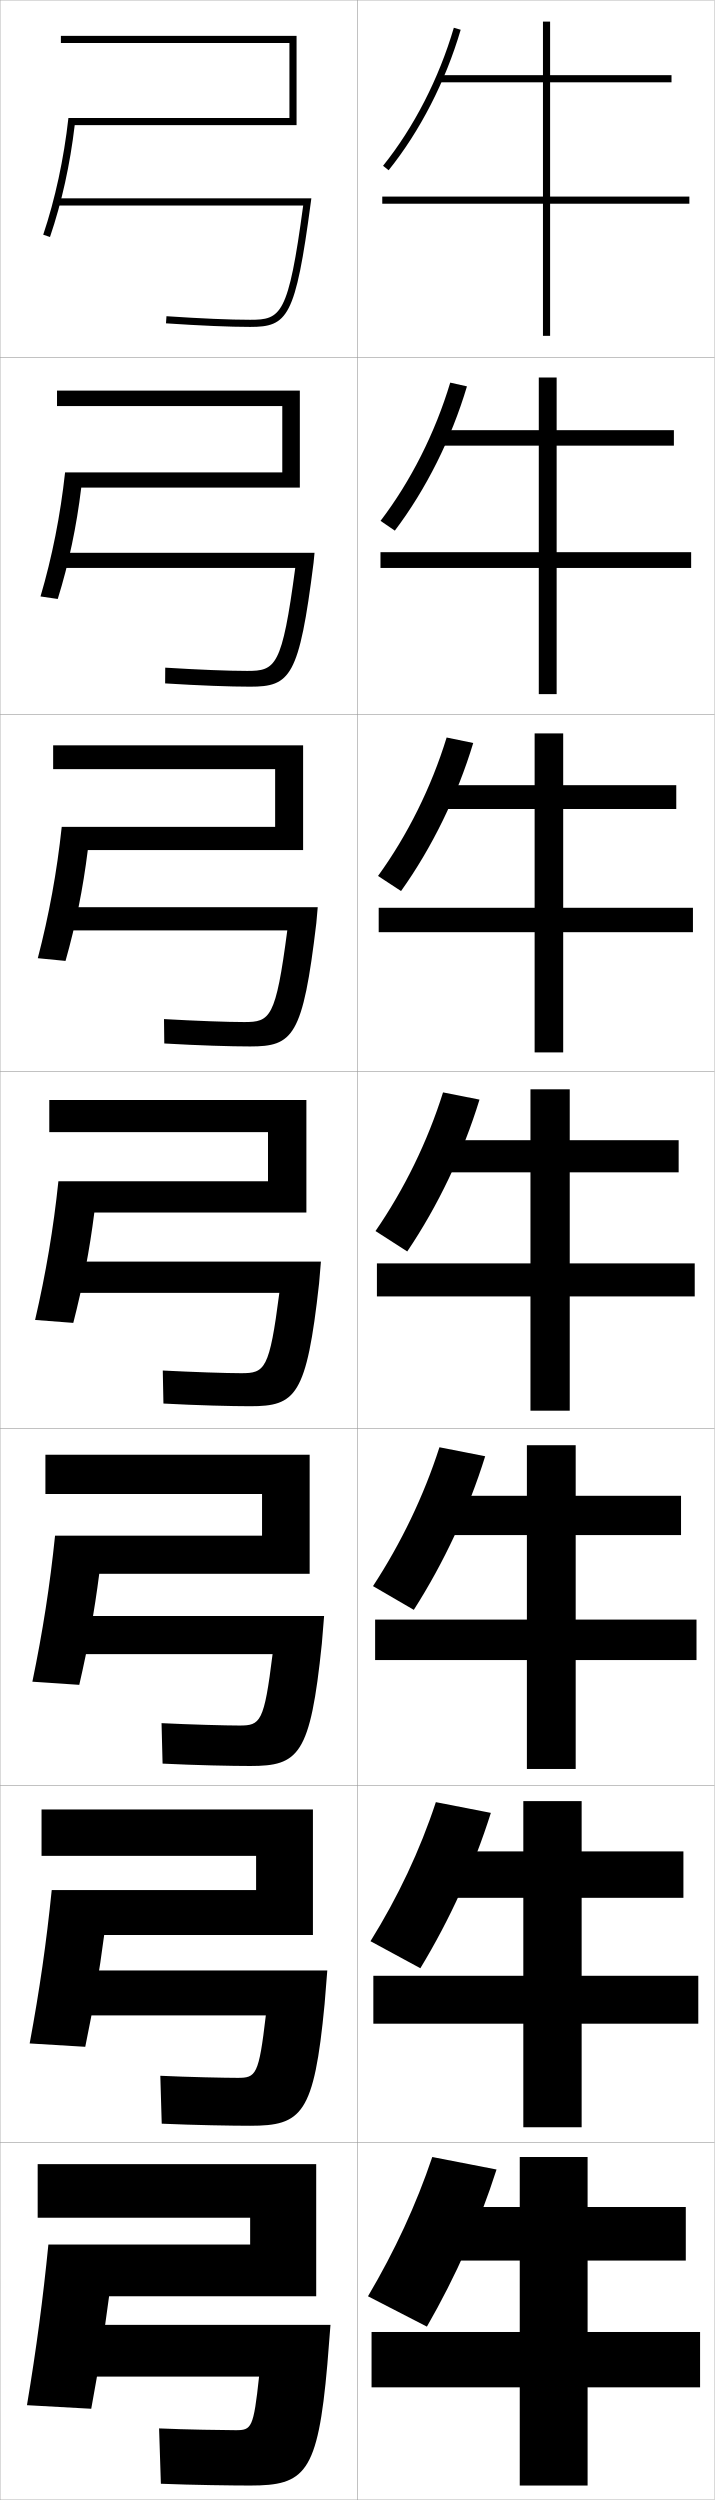
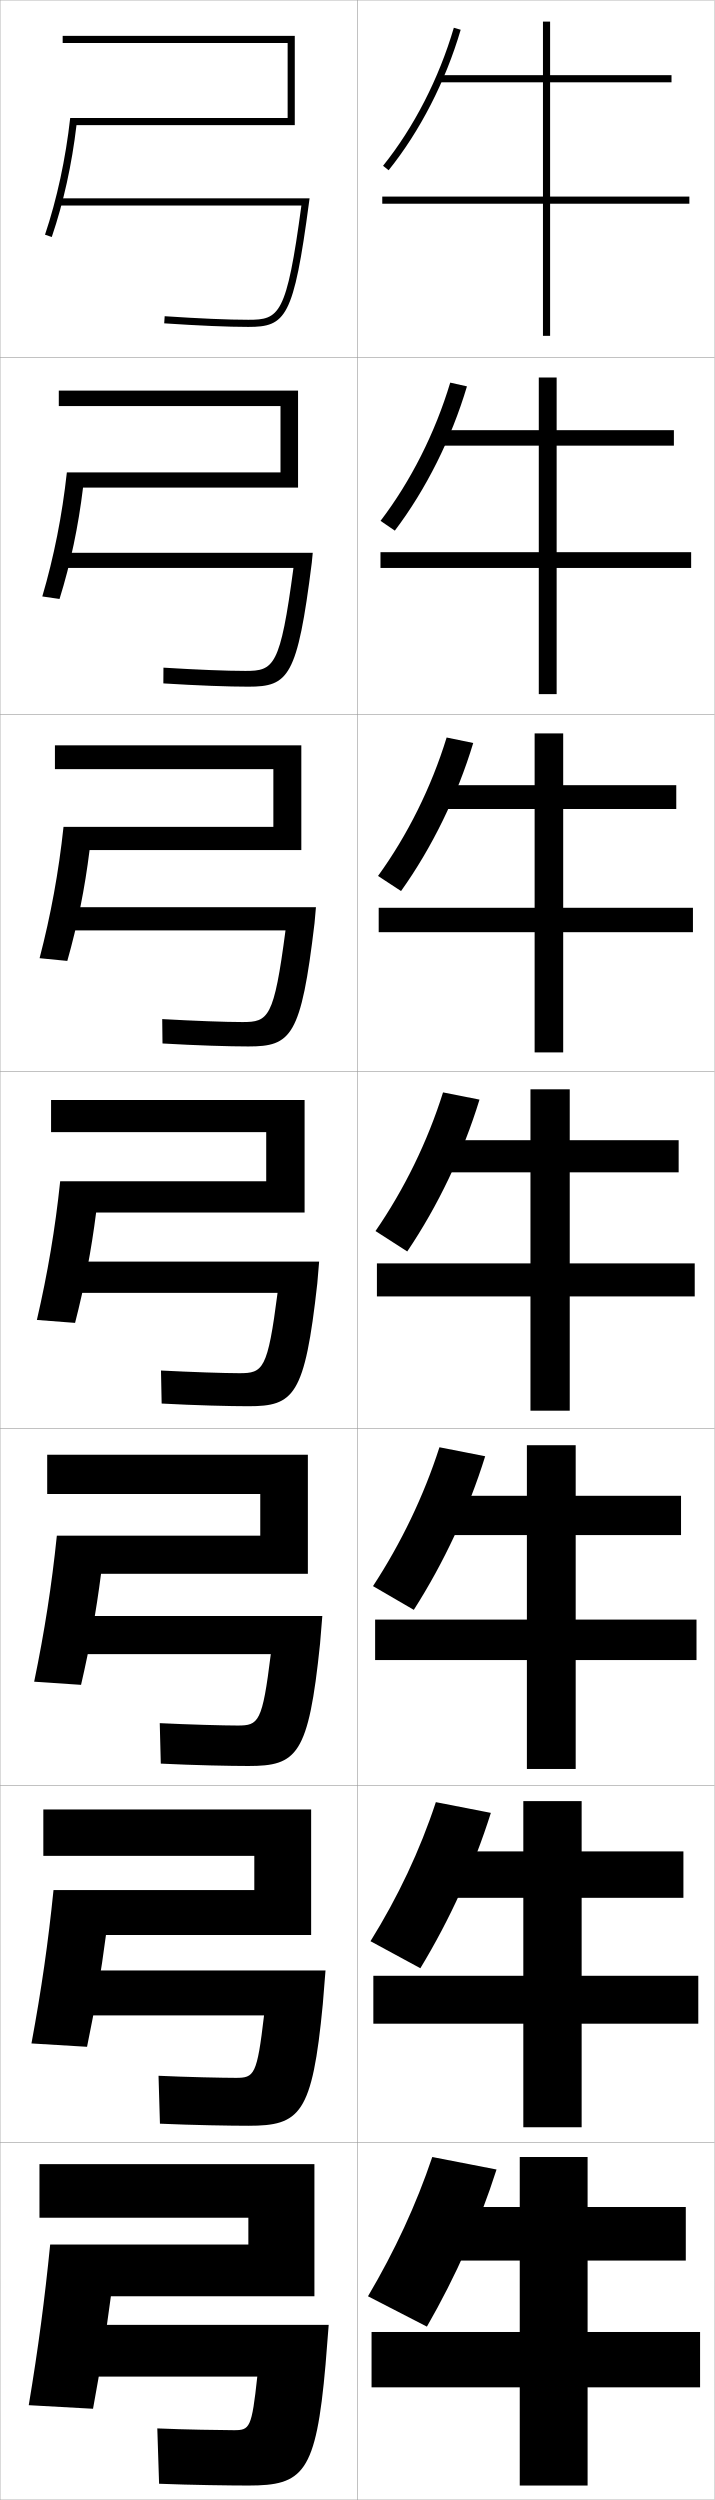
<svg xmlns="http://www.w3.org/2000/svg" width="200.1" height="700.1" viewBox="0 0 200.1 700.1" overflow="visible" enable-background="new 0 0 200.1 700.1" xml:space="preserve">
  <g id="glyphs">
    <g>
      <rect x="0.05" y="0.05" fill="none" stroke="#999999" stroke-width="0.1" width="100" height="100" />
      <rect x="0.05" y="100.05" fill="none" stroke="#999999" stroke-width="0.1" width="100" height="100" />
      <rect x="0.05" y="200.05" fill="none" stroke="#999999" stroke-width="0.1" width="100" height="100" />
      <rect x="0.05" y="300.05" fill="none" stroke="#999999" stroke-width="0.1" width="100" height="100" />
      <rect x="0.05" y="400.05" fill="none" stroke="#999999" stroke-width="0.1" width="100" height="100" />
      <rect x="0.05" y="500.05" fill="none" stroke="#999999" stroke-width="0.1" width="100" height="100" />
      <rect x="0.05" y="600.05" fill="none" stroke="#999999" stroke-width="0.1" width="100" height="100" />
      <rect x="100.05" y="0.05" fill="none" stroke="#999999" stroke-width="0.1" width="100" height="100" />
      <rect x="100.05" y="100.05" fill="none" stroke="#999999" stroke-width="0.1" width="100" height="100" />
      <rect x="100.05" y="200.05" fill="none" stroke="#999999" stroke-width="0.1" width="100" height="100" />
      <rect x="100.05" y="300.05" fill="none" stroke="#999999" stroke-width="0.1" width="100" height="100" />
      <rect x="100.05" y="400.05" fill="none" stroke="#999999" stroke-width="0.1" width="100" height="100" />
      <rect x="100.05" y="500.05" fill="none" stroke="#999999" stroke-width="0.1" width="100" height="100" />
      <rect x="100.05" y="600.05" fill="none" stroke="#999999" stroke-width="0.1" width="100" height="100" />
    </g>
    <g>
      <polygon points="193.05,55.05 154.05,55.05 154.05,23.05 188.05,23.05       188.05,21.05 154.05,21.05 154.05,6.05 152.05,6.05 152.05,21.05       123.05,21.05 123.05,23.05 152.05,23.05 152.05,55.05 107.05,55.05       107.05,57.05 152.05,57.05 152.05,94.05 154.05,94.05 154.05,57.05       193.05,57.05 " />
      <polygon points="188.716,124.8 188.716,120.466 155.883,120.466 155.883,105.716       150.883,105.716 150.883,120.466 123.216,120.466 123.216,124.8 150.883,124.8       150.883,154.633 106.55,154.633 106.55,159.05 150.883,159.05 150.883,194.383       155.883,194.383 155.883,159.05 193.549,159.05 193.549,154.633 155.883,154.633       155.883,124.8 " />
      <polygon points="189.383,226.55 189.383,219.883 157.716,219.883 157.716,205.383       149.717,205.383 149.717,219.883 123.383,219.883 123.383,226.55 149.717,226.55       149.717,254.216 106.05,254.216 106.05,261.05 149.717,261.05 149.717,294.716       157.716,294.716 157.716,261.05 194.05,261.05 194.05,254.216 157.716,254.216       157.716,226.55 " />
      <polygon points="190.05,319.3 159.55,319.3 159.55,305.05 148.55,305.05       148.55,319.3 123.55,319.3 123.55,328.3 148.55,328.3 148.55,353.8       105.55,353.8 105.55,363.05 148.55,363.05 148.55,395.05 159.55,395.05       159.55,363.05 194.55,363.05 194.55,353.8 159.55,353.8 159.55,328.3       190.05,328.3 " />
      <polygon points="190.716,429.883 190.716,418.883 161.216,418.883 161.216,404.717       147.549,404.717 147.549,418.883 123.716,418.883 123.716,429.883 147.549,429.883       147.549,453.55 105.05,453.55 105.05,464.883 147.549,464.883 147.549,495.383       161.216,495.383 161.216,464.883 195.049,464.883 195.049,453.55 161.216,453.55       161.216,429.883 " />
      <polygon points="191.383,531.467 191.383,518.467 162.883,518.467 162.883,504.383       146.55,504.383 146.55,518.467 123.883,518.467 123.883,531.467 146.55,531.467       146.55,553.3 104.55,553.3 104.55,566.717 146.55,566.717 146.55,595.717       162.883,595.717 162.883,566.717 195.55,566.717 195.55,553.3 162.883,553.3       162.883,531.467 " />
      <polygon points="164.55,653.05 164.55,633.05 192.05,633.05 192.05,618.05       164.55,618.05 164.55,604.05 145.55,604.05 145.55,618.05 124.05,618.05       124.05,633.05 145.55,633.05 145.55,653.05 104.05,653.05 104.05,668.55       145.55,668.55 145.55,696.05 164.55,696.05 164.55,668.55 196.05,668.55       196.05,653.05 " />
    </g>
    <g>
      <path d="M107.271,46.424l1.559,1.252c8.782-10.929,15.949-24.901,20.181-39.345      l-1.92-0.562C122.931,21.966,115.892,35.694,107.271,46.424z" />
      <path d="M130.766,108.199c-4.354,14.634-11.471,28.859-20.198,40.404l-4.002-2.741      c8.433-11.054,15.301-24.652,19.517-38.713L130.766,108.199z" />
      <path d="M132.523,208.068c-4.476,14.825-11.544,29.302-20.216,41.464l-6.446-4.23      c8.244-11.379,14.942-24.846,19.215-38.771L132.523,208.068z" />
      <path d="M114.046,350.461l-8.89-5.72c8.055-11.704,14.583-25.04,18.913-38.829      l10.211,2.024C129.682,322.952,122.663,337.682,114.046,350.461z" />
      <path d="M135.87,407.808c-4.661,15.006-11.539,29.79-19.989,43.016l-11.427-6.646      c7.865-12.029,14.223-25.233,18.609-38.887L135.87,407.808z" />
      <path d="M137.46,507.679c-4.724,14.997-11.46,29.835-19.745,43.508l-13.963-7.573      c7.675-12.353,13.862-25.427,18.304-38.942L137.46,507.679z" />
      <path d="M119.55,651.55l-16.5-8.5c7.485-12.678,13.502-25.62,18-39l18,3.5      C134.263,622.538,127.668,637.43,119.55,651.55z" />
    </g>
    <g>
      <g>
-         <path d="M81.05,33.05v-21h-64v-2h66v25H20.921c-1.304,11.065-3.62,21.605-6.924,31.322       l-1.894-0.645c3.348-9.976,5.787-21.275,7.053-32.678H81.05z" />
-         <path d="M84.903,57.55c-4.15,30.855-6.214,32-14.854,32       c-5.583,0-13.686-0.345-23.433-0.998l-0.134,1.996       c9.792,0.655,17.94,1.002,23.567,1.002c10.486,0,12.696-2.581,16.991-34.868       l0.15-1.132H16.05v2H84.903z" />
+         <path d="M80.55,33.05v-21h-63v-2h65v25H21.421c-1.304,11.065-3.62,21.605-6.924,31.322       l-1.894-0.645c3.348-9.976,5.787-21.275,7.053-32.678H80.55z" />
+         <path d="M84.403,57.55c-4.15,30.855-6.214,32-14.854,32       c-5.583,0-13.686-0.345-23.433-0.998l-0.134,1.996       c9.792,0.655,17.94,1.002,23.567,1.002c10.486,0,12.696-2.581,16.991-34.868       l0.15-1.132H16.55v2H84.403z" />
      </g>
      <g>
-         <path d="M83.966,109.383v27.167H22.753c-1.316,10.908-3.491,21.245-6.581,31.185       L11.344,167.031c3.238-11,5.568-22.684,6.878-34.732h60.828v-18.583H15.966       v-4.333H83.966z" />
-         <path d="M69.216,187.883c-5.117,0-13.634-0.335-22.944-0.915l-0.028,4.413       c9.642,0.606,18.343,0.918,23.806,0.918c11.238,0,13.731-2.645,17.762-34.71       l0.272-2.79H16.8v4.25h65.878C78.986,186.795,77.19,187.883,69.216,187.883z" />
+         <path d="M83.466,109.383v27.167H23.253c-1.317,10.908-3.491,21.245-6.582,31.185       L11.844,167.031c3.238-11,5.568-22.684,6.877-34.732h59.828v-18.583H16.466       v-4.333H83.466z" />
+         <path d="M68.716,187.883c-5.117,0-13.634-0.335-22.944-0.915l-0.028,4.413       c9.642,0.606,18.343,0.918,23.806,0.918c11.238,0,13.731-2.645,17.762-34.71       l0.272-2.79h-70.285v4.25h64.878C78.486,186.795,76.69,187.883,68.716,187.883z" />
      </g>
      <g>
-         <path d="M84.883,208.716v29.333h-60.297c-1.329,10.75-3.362,20.885-6.239,31.048       l-7.763-0.763c3.128-12.025,5.35-24.092,6.703-36.785h59.762v-16.167H14.883       v-6.667H84.883z" />
-         <path d="M68.383,286.216c-4.651,0-13.582-0.326-22.456-0.832l0.078,6.831       c9.492,0.557,18.745,0.834,24.044,0.834c11.99,0,14.767-2.708,18.534-34.553       l0.394-4.447H17.55v6.5h62.902C77.219,285.185,75.691,286.216,68.383,286.216z" />
+         <path d="M84.383,208.716v29.333h-59.297c-1.33,10.75-3.362,20.885-6.238,31.048       l-7.763-0.763c3.129-12.025,5.35-24.092,6.703-36.785h58.762v-16.167H15.383       v-6.667H84.383z" />
+         <path d="M67.883,286.216c-4.651,0-13.582-0.326-22.456-0.832l0.078,6.831       c9.492,0.557,18.745,0.834,24.044,0.834c11.99,0,14.767-2.708,18.534-34.553       l0.394-4.447H18.05v6.5h61.902C76.719,285.185,75.191,286.216,67.883,286.216z" />
      </g>
      <g>
-         <path d="M85.8,308.05h-72v9h61.25v13.75H16.353       c-1.396,13.338-3.508,25.789-6.527,38.839l10.697,0.822       c2.662-10.387,4.554-20.318,5.896-30.911h59.381V308.05z" />
-         <path d="M67.55,384.55c-4.185,0-13.529-0.317-21.967-0.749l0.184,9.248       c9.342,0.508,19.147,0.751,24.283,0.751c12.742,0,15.803-2.771,19.306-34.395       l0.515-6.105H18.3v8.75h59.927C75.452,383.574,74.191,384.55,67.55,384.55z" />
+         <path d="M85.3,308.05h-71v9h60.25v13.75H16.853       c-1.396,13.338-3.508,25.789-6.527,38.839l10.697,0.822       c2.662-10.387,4.554-20.318,5.896-30.911h58.381V308.05z" />
+         <path d="M67.05,384.55c-4.185,0-13.529-0.317-21.967-0.749l0.184,9.248       c9.342,0.508,19.147,0.751,24.283,0.751c12.742,0,15.803-2.771,19.306-34.395       l0.515-6.105H18.8v8.75h58.927C74.952,383.574,73.691,384.55,67.05,384.55z" />
      </g>
      <g>
-         <path d="M86.716,407.383h-74v11h60.667v11.667H15.418       c-1.439,13.983-3.443,26.818-6.352,40.893l13.132,0.882       c2.476-10.72,4.24-20.547,5.597-31.107h58.921V407.383z" />
-         <path d="M67.049,483.217c-3.718,0-13.812-0.269-21.811-0.667l0.289,11.333       c9.192,0.458,19.55,0.667,24.522,0.667c13.597,0,16.85-2.946,20.077-34.236       l0.637-7.764H19.05v10.667h57.284C73.966,482.37,72.943,483.217,67.049,483.217       z" />
+         <path d="M86.216,407.383h-73v11h59.667v11.667H15.918       c-1.439,13.983-3.443,26.818-6.351,40.893l13.131,0.882       c2.476-10.72,4.24-20.547,5.597-31.107h57.921V407.383z" />
+         <path d="M66.549,483.217c-3.718,0-13.812-0.269-21.811-0.667l0.289,11.333       c9.192,0.458,19.55,0.667,24.522,0.667c13.597,0,16.85-2.946,20.077-34.236       l0.637-7.764H19.549v10.667h56.285C73.466,482.37,72.443,483.217,66.549,483.217z       " />
      </g>
      <g>
-         <path d="M87.633,506.717h-76v13h60.083v9.583H14.484       c-1.482,14.629-3.377,27.848-6.176,42.946l15.566,0.94       c2.29-11.052,3.926-20.773,5.298-31.304h58.46V506.717z" />
-         <path d="M66.55,581.883c-3.252,0-14.096-0.219-21.656-0.583l0.395,13.416       c9.042,0.41,19.953,0.584,24.761,0.584c14.452,0,17.898-3.121,20.849-34.078       l0.758-9.422H19.8v12.583h54.643C72.481,581.166,71.696,581.883,66.55,581.883z" />
+         <path d="M87.133,506.717h-75v13h59.083v9.583H14.984       c-1.482,14.629-3.377,27.848-6.176,42.946l15.566,0.94       c2.29-11.052,3.926-20.773,5.298-31.304h57.46V506.717z" />
+         <path d="M66.05,581.883c-3.252,0-14.096-0.219-21.656-0.583l0.395,13.416       c9.042,0.41,19.953,0.584,24.761,0.584c14.452,0,17.898-3.121,20.849-34.078       l0.758-9.422H20.3v12.583h53.643C71.981,581.166,71.196,581.883,66.05,581.883z" />
      </g>
      <g>
-         <path d="M30.55,643.05h58v-37h-78v15h59.5v7.5h-56.5c-1.525,15.274-3.312,28.877-6,45l18,1       C27.653,663.165,29.162,653.549,30.55,643.05z" />
-         <path d="M66.05,680.55c-2.786,0-14.379-0.17-21.5-0.5l0.5,15.5       c8.893,0.36,20.355,0.5,25,0.5c15.307,0,18.945-3.297,21.62-33.92l0.88-11.08h-72       v14.5h52C70.995,679.962,70.448,680.55,66.05,680.55z" />
+         <path d="M31.05,643.05h57v-37h-77v15h58.5v7.5h-55.5c-1.525,15.274-3.312,28.877-6,45l18,1       C28.153,663.165,29.662,653.549,31.05,643.05z" />
+         <path d="M65.55,680.55c-2.786,0-14.379-0.17-21.5-0.5l0.5,15.5       c8.893,0.36,20.355,0.5,25,0.5c15.307,0,18.945-3.297,21.62-33.92l0.88-11.08h-71       v14.5h51C70.495,679.962,69.948,680.55,65.55,680.55z" />
      </g>
    </g>
  </g>
</svg>
